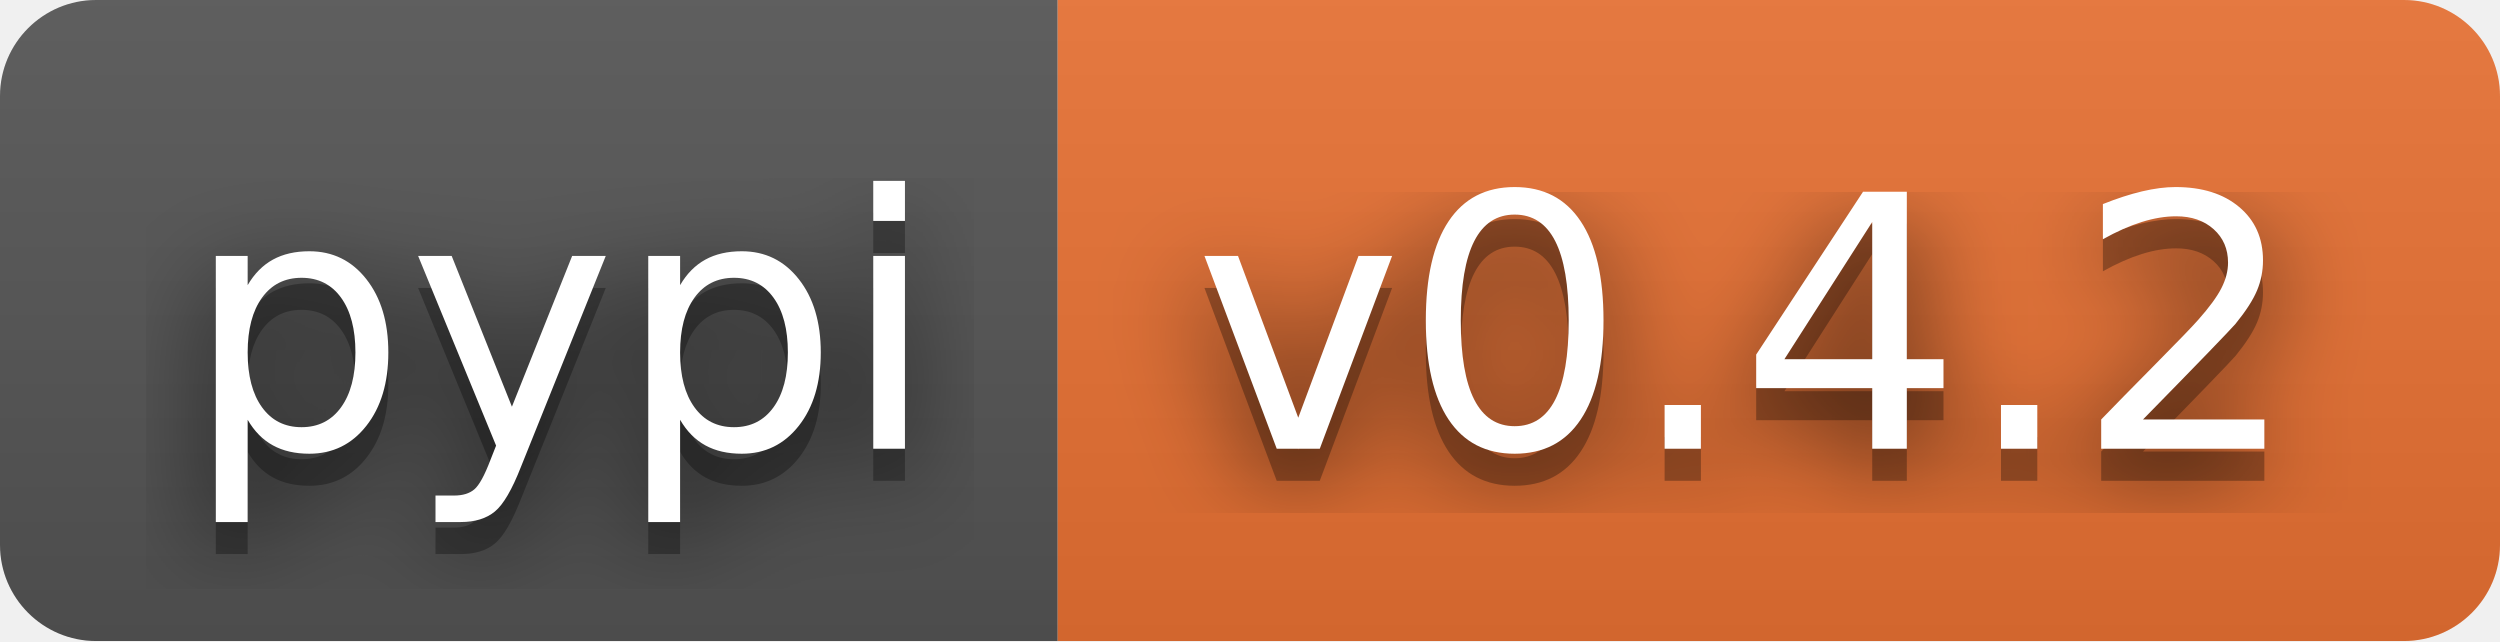
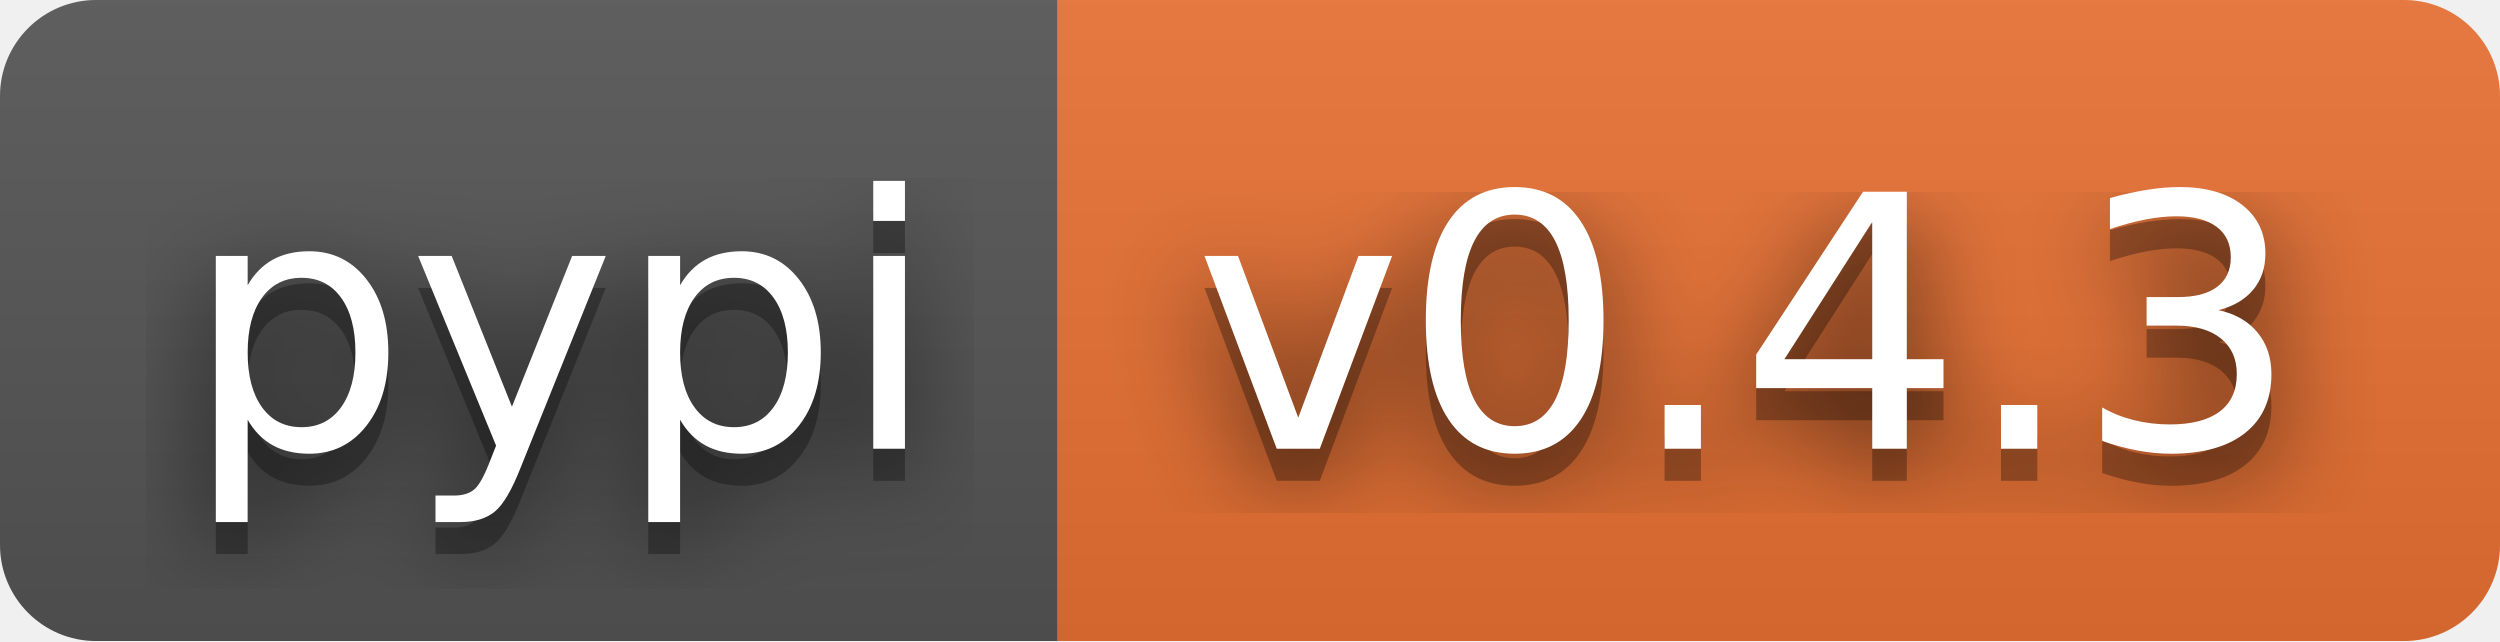
- <svg xmlns="http://www.w3.org/2000/svg" width="78" height="20" role="img" aria-label="pypi: v0.4.2">
+ <svg xmlns="http://www.w3.org/2000/svg" width="78" height="20" role="img" aria-label="pypi: v0.4.3">
  <filter id="blur">
    <feGaussianBlur stdDeviation="16" />
  </filter>
  <linearGradient id="s" x2="0" y2="100%">
    <stop offset="0" stop-color="#bbb" stop-opacity=".1" />
    <stop offset="1" stop-opacity=".1" />
  </linearGradient>
  <clipPath id="r">
    <rect width="78" height="20" rx="3" />
  </clipPath>
  <g clip-path="url(#r)">
    <rect width="33" height="20" fill="#555" />
    <rect x="33" width="45" height="20" fill="#ea7233" />
    <rect width="78" height="20" fill="url(#s)" />
  </g>
  <g fill="#fff" text-anchor="middle" font-family="Verdana,Geneva,DejaVu Sans,sans-serif" text-rendering="geometricPrecision" font-size="110">
    <g transform="scale(.1)">
      <g aria-hidden="true" fill="#010101">
        <text x="175" y="150" fill-opacity=".8" filter="url(#blur)" textLength="230">pypi</text>
        <text x="175" y="150" fill-opacity=".3" textLength="230">pypi</text>
      </g>
      <text x="175" y="140" textLength="230">pypi</text>
    </g>
    <g transform="scale(.1)">
      <g aria-hidden="true" fill="#010101">
-         <text x="545" y="150" fill-opacity=".8" filter="url(#blur)" textLength="350">v0.4.2</text>
-         <text x="545" y="150" fill-opacity=".3" textLength="350">v0.4.2</text>
+         <text x="545" y="150" fill-opacity=".8" filter="url(#blur)" textLength="350">v0.4.3</text>
+         <text x="545" y="150" fill-opacity=".3" textLength="350">v0.4.3</text>
      </g>
-       <text x="545" y="140" textLength="350">v0.4.2</text>
+       <text x="545" y="140" textLength="350">v0.4.3</text>
    </g>
  </g>
</svg>
